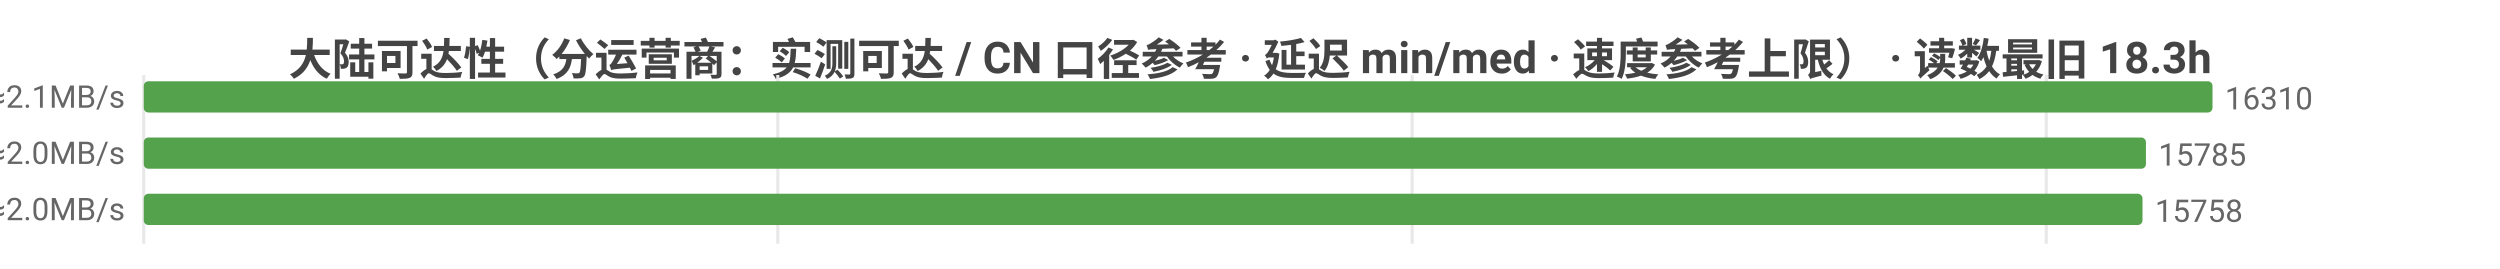
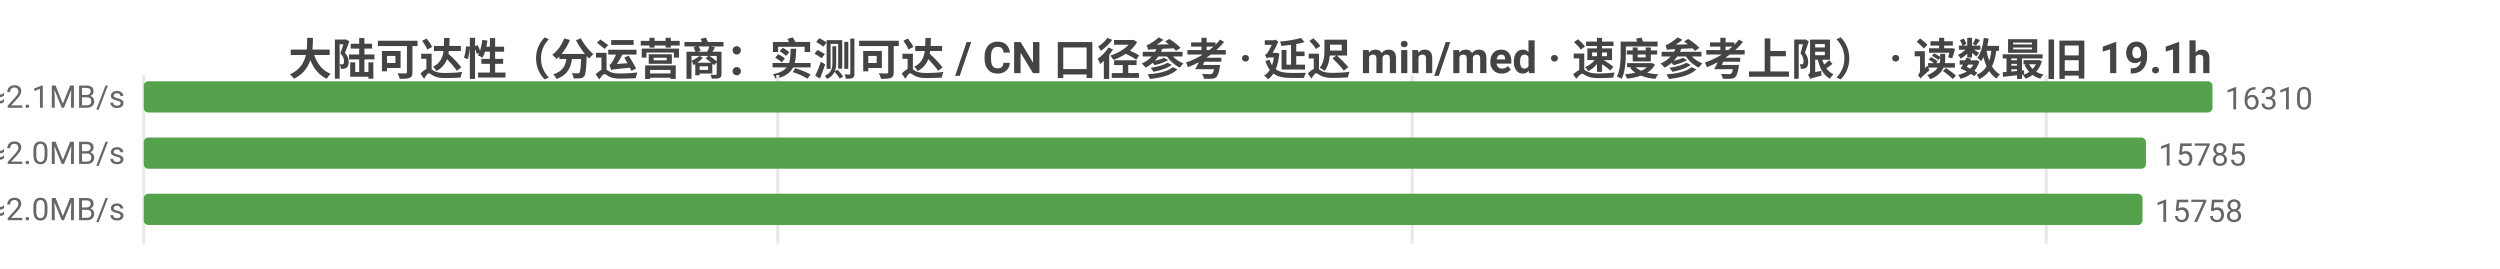
<svg xmlns="http://www.w3.org/2000/svg" width="800" height="86" viewBox="0 0 800 86">
  <rect width="800" height="86" fill="#ffffff" />
  <style>text{font-family:system-ui,-apple-system,'Segoe UI',Roboto,'PingFang SC','Microsoft YaHei','Noto Sans CJK SC',sans-serif}.g{stroke:#e8e8e8;stroke-width:1}.a{stroke:#999;stroke-width:1}.t{font-size:10px;fill:#666}.m{font-size:10px;text-anchor:middle;fill:#666}.e{font-size:10px;text-anchor:end;fill:#666}.l{font-size:11px;fill:#333}.tt{font-size:14px;font-weight:600;text-anchor:middle;fill:#444}.em{font-size:13px;text-anchor:middle;fill:#999}</style>
-   <text class="tt" x="400.0" y="24">大陆可达性（分运营商：实测可达 / CN 口径参考 · 延迟 min/med · 速度参考上限） · 读数最旧 18.3h</text>
+   <text class="tt" x="400.0" y="24">大陆可达性（分运营商：实测可达 / CN 口径参考 · 延迟 min/med · 速度参考上限） · 读数最旧 19.1h</text>
  <line class="g" x1="46" y1="24" x2="46" y2="78" />
  <line class="g" x1="248.9" y1="24" x2="248.9" y2="78" />
  <line class="g" x1="451.9" y1="24" x2="451.9" y2="78" />
  <line class="g" x1="654.8" y1="24" x2="654.8" y2="78" />
  <text class="e" x="40" y="35">中国电信  实测可达 16310/16320 · CN口径 16347  min7/med226ms  ≈2.1MB/s</text>
  <rect x="46" y="26" width="662" height="10" fill="#54a24b" rx="1.5" />
  <text class="t" x="712" y="35">16310</text>
  <text class="e" x="40" y="53">中国联通  实测可达 15785/15794 · CN口径 16347  min8/med235ms  ≈2.0MB/s</text>
  <rect x="46" y="44" width="640.7" height="10" fill="#54a24b" rx="1.5" />
  <text class="t" x="690.7" y="53">15785</text>
  <text class="e" x="40" y="71">中国移动  实测可达 15758/15762 · CN口径 16347  min8/med238ms  ≈2.0MB/s</text>
  <rect x="46" y="62" width="639.6" height="10" fill="#54a24b" rx="1.5" />
  <text class="t" x="689.6" y="71">15758</text>
</svg>
